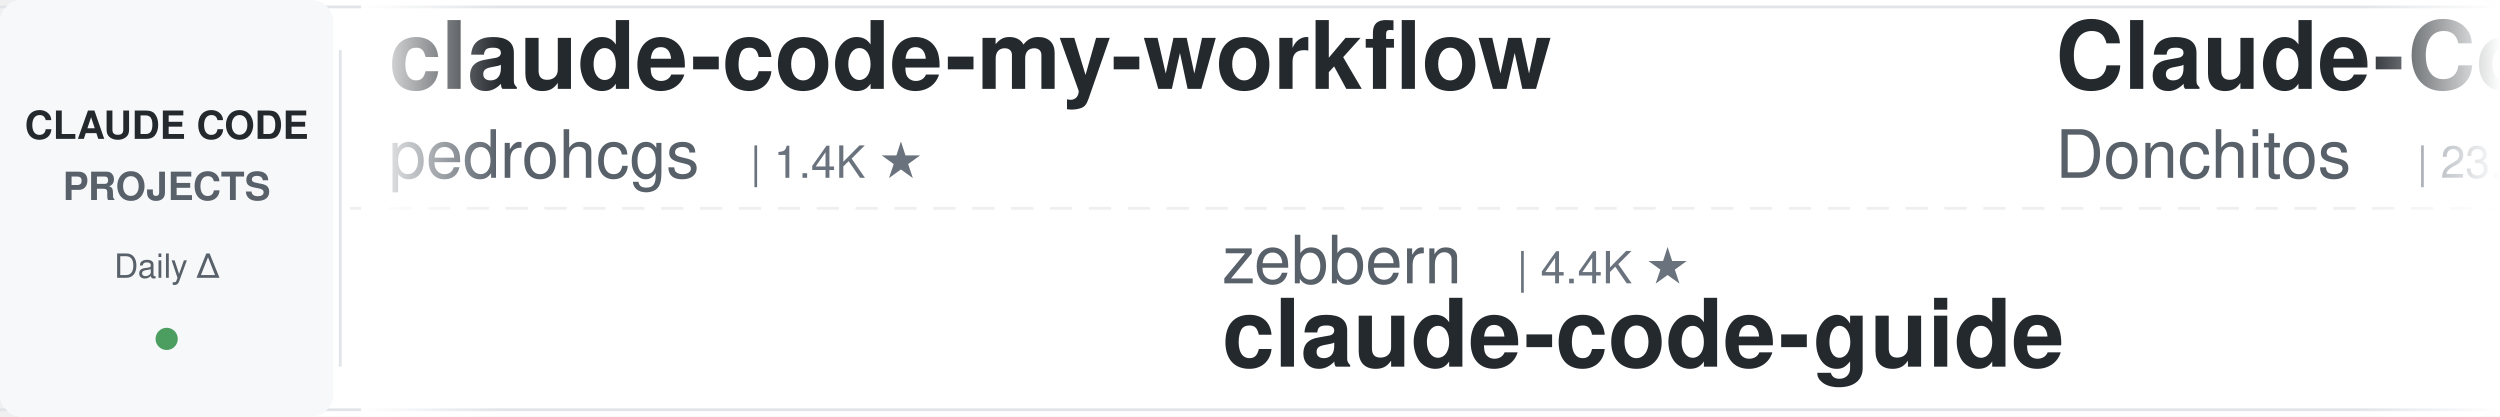
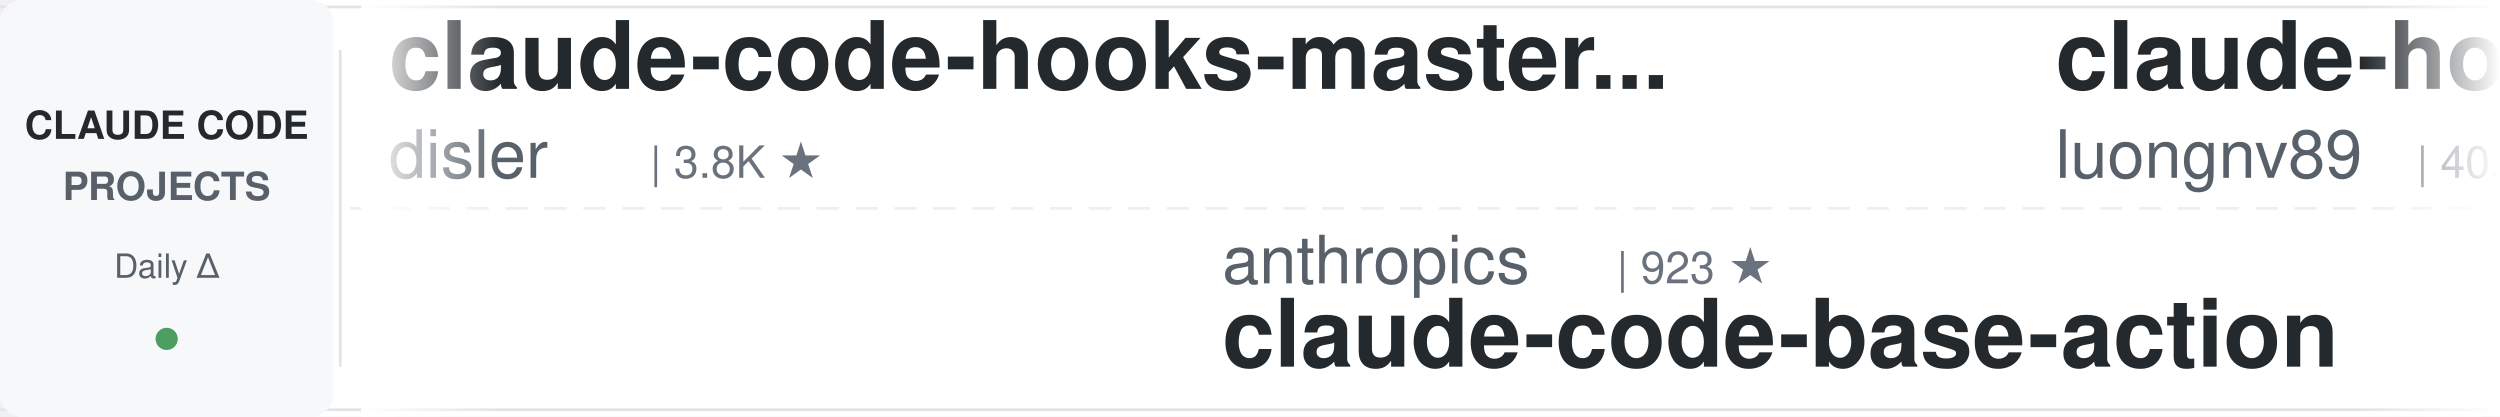
<svg xmlns="http://www.w3.org/2000/svg" width="900" height="150">
  <defs>
    <linearGradient id="awesomeLeftFade" x1="0%" y1="0%" x2="100%" y2="0%">
      <stop offset="0%" style="stop-color:#ffffff;stop-opacity:1" />
      <stop offset="100%" style="stop-color:#ffffff;stop-opacity:0" />
    </linearGradient>
    <linearGradient id="awesomeRightFade" x1="0%" y1="0%" x2="100%" y2="0%">
      <stop offset="0%" style="stop-color:#ffffff;stop-opacity:0" />
      <stop offset="100%" style="stop-color:#ffffff;stop-opacity:1" />
    </linearGradient>
  </defs>
  <rect width="900" height="150" fill="#ffffff" rx="8" />
  <rect x="0" y="2" width="900" height="1" fill="#e1e4e8" />
  <rect x="0" y="147" width="900" height="1" fill="#e1e4e8" />
  <line x1="0" y1="75" x2="900" y2="75" stroke="#e1e4e8" stroke-width="1" stroke-dasharray="8 6" opacity="0.6" />
  <rect x="0" y="0" width="120" height="150" fill="#f6f8fa" rx="8" />
  <text x="60" y="50" font-family="-apple-system, BlinkMacSystemFont, 'Segoe UI', Helvetica, Arial, sans-serif" font-size="14" font-weight="600" fill="#24292e" text-anchor="middle">CLAUDE CODE</text>
  <text x="60" y="72" font-family="-apple-system, BlinkMacSystemFont, 'Segoe UI', Helvetica, Arial, sans-serif" font-size="14" font-weight="600" fill="#586069" text-anchor="middle">PROJECTS</text>
  <text x="60" y="100" font-family="-apple-system, BlinkMacSystemFont, 'Segoe UI', Helvetica, Arial, sans-serif" font-size="12" font-weight="500" fill="#586069" text-anchor="middle">Daily Δ</text>
  <circle cx="60" cy="122" r="4" fill="#22863a" opacity="0.8" />
  <rect x="122" y="18" width="1" height="114" fill="#e1e4e8" />
  <clipPath id="awesomeTickerClip">
    <rect x="130" y="0" width="770" height="150" />
  </clipPath>
  <g clip-path="url(#awesomeTickerClip)">
    <g id="awesomeTickerItems">
      <animateTransform attributeName="transform" attributeType="XML" type="translate" from="0 0" to="-3000 0" dur="54s" repeatCount="indefinite" />
      <g transform="translate(0, 0)">
-         <text x="140" y="32" font-family="-apple-system, BlinkMacSystemFont, 'Segoe UI', Helvetica, Arial, sans-serif" font-size="34" font-weight="600" fill="#24292e">claude-code-my-workflow</text>
-         <text x="140" y="64" font-family="-apple-system, BlinkMacSystemFont, 'Segoe UI', Helvetica, Arial, sans-serif" font-size="24" font-weight="400" fill="#586069">pedrohcgs</text>
-         <text x="270" y="64" font-family="-apple-system, BlinkMacSystemFont, 'Segoe UI', Helvetica, Arial, sans-serif" font-size="16" font-weight="500" fill="#6a737d">| 1.4K ★</text>
+         <text x="140" y="32" font-family="-apple-system, BlinkMacSystemFont, 'Segoe UI', Helvetica, Arial, sans-serif" font-size="34" font-weight="600" fill="#24292e">claude-code-hooks-master...</text>
+         <text x="140" y="64" font-family="-apple-system, BlinkMacSystemFont, 'Segoe UI', Helvetica, Arial, sans-serif" font-size="24" font-weight="400" fill="#586069">disler</text>
+         <text x="234" y="64" font-family="-apple-system, BlinkMacSystemFont, 'Segoe UI', Helvetica, Arial, sans-serif" font-size="16" font-weight="500" fill="#6a737d">| 3.8K ★</text>
      </g>
      <g transform="translate(300, 0)">
-         <text x="140" y="102" font-family="-apple-system, BlinkMacSystemFont, 'Segoe UI', Helvetica, Arial, sans-serif" font-size="24" font-weight="400" fill="#586069">zebbern</text>
-         <text x="246" y="102" font-family="-apple-system, BlinkMacSystemFont, 'Segoe UI', Helvetica, Arial, sans-serif" font-size="16" font-weight="500" fill="#6a737d">| 4.4K ★</text>
-         <text x="140" y="132" font-family="-apple-system, BlinkMacSystemFont, 'Segoe UI', Helvetica, Arial, sans-serif" font-size="34" font-weight="600" fill="#24292e">claude-code-guide</text>
+         <text x="140" y="102" font-family="-apple-system, BlinkMacSystemFont, 'Segoe UI', Helvetica, Arial, sans-serif" font-size="24" font-weight="400" fill="#586069">anthropics</text>
+         <text x="282" y="102" font-family="-apple-system, BlinkMacSystemFont, 'Segoe UI', Helvetica, Arial, sans-serif" font-size="16" font-weight="500" fill="#6a737d">| 923 ★</text>
+         <text x="140" y="132" font-family="-apple-system, BlinkMacSystemFont, 'Segoe UI', Helvetica, Arial, sans-serif" font-size="34" font-weight="600" fill="#24292e">claude-code-base-action</text>
      </g>
      <g transform="translate(600, 0)">
-         <text x="140" y="32" font-family="-apple-system, BlinkMacSystemFont, 'Segoe UI', Helvetica, Arial, sans-serif" font-size="34" font-weight="600" fill="#24292e">Claude-Code-Game-Studios</text>
-         <text x="140" y="64" font-family="-apple-system, BlinkMacSystemFont, 'Segoe UI', Helvetica, Arial, sans-serif" font-size="24" font-weight="400" fill="#586069">Donchitos</text>
-         <text x="270" y="64" font-family="-apple-system, BlinkMacSystemFont, 'Segoe UI', Helvetica, Arial, sans-serif" font-size="16" font-weight="500" fill="#6a737d">| 23.4K ★</text>
-         <text x="356" y="64" font-family="-apple-system, BlinkMacSystemFont, 'Segoe UI', Helvetica, Arial, sans-serif" font-size="16" font-weight="500" fill="#22863a"> +8</text>
+         <text x="140" y="32" font-family="-apple-system, BlinkMacSystemFont, 'Segoe UI', Helvetica, Arial, sans-serif" font-size="34" font-weight="600" fill="#24292e">claude-howto</text>
+         <text x="140" y="64" font-family="-apple-system, BlinkMacSystemFont, 'Segoe UI', Helvetica, Arial, sans-serif" font-size="24" font-weight="400" fill="#586069">luongnv89</text>
+         <text x="270" y="64" font-family="-apple-system, BlinkMacSystemFont, 'Segoe UI', Helvetica, Arial, sans-serif" font-size="16" font-weight="500" fill="#6a737d">| 40.5K ★</text>
+         <text x="356" y="64" font-family="-apple-system, BlinkMacSystemFont, 'Segoe UI', Helvetica, Arial, sans-serif" font-size="16" font-weight="500" fill="#22863a"> +18</text>
      </g>
      <g transform="translate(900, 0)">
-         <text x="140" y="102" font-family="-apple-system, BlinkMacSystemFont, 'Segoe UI', Helvetica, Arial, sans-serif" font-size="24" font-weight="400" fill="#586069">1rgs</text>
-         <text x="210" y="102" font-family="-apple-system, BlinkMacSystemFont, 'Segoe UI', Helvetica, Arial, sans-serif" font-size="16" font-weight="500" fill="#6a737d">| 3.7K ★</text>
-         <text x="140" y="132" font-family="-apple-system, BlinkMacSystemFont, 'Segoe UI', Helvetica, Arial, sans-serif" font-size="34" font-weight="600" fill="#24292e">claude-code-proxy</text>
+         <text x="140" y="102" font-family="-apple-system, BlinkMacSystemFont, 'Segoe UI', Helvetica, Arial, sans-serif" font-size="24" font-weight="400" fill="#586069">Maciek-roboblog</text>
+         <text x="342" y="102" font-family="-apple-system, BlinkMacSystemFont, 'Segoe UI', Helvetica, Arial, sans-serif" font-size="16" font-weight="500" fill="#6a737d">| 8.5K ★</text>
+         <text x="419" y="102" font-family="-apple-system, BlinkMacSystemFont, 'Segoe UI', Helvetica, Arial, sans-serif" font-size="16" font-weight="500" fill="#22863a"> +1</text>
+         <text x="140" y="132" font-family="-apple-system, BlinkMacSystemFont, 'Segoe UI', Helvetica, Arial, sans-serif" font-size="34" font-weight="600" fill="#24292e">Claude-Code-Usage-Monito...</text>
      </g>
      <g transform="translate(1200, 0)">
-         <text x="140" y="32" font-family="-apple-system, BlinkMacSystemFont, 'Segoe UI', Helvetica, Arial, sans-serif" font-size="34" font-weight="600" fill="#24292e">claude-code-rust</text>
-         <text x="140" y="64" font-family="-apple-system, BlinkMacSystemFont, 'Segoe UI', Helvetica, Arial, sans-serif" font-size="24" font-weight="400" fill="#586069">lorryjovens-hub</text>
-         <text x="342" y="64" font-family="-apple-system, BlinkMacSystemFont, 'Segoe UI', Helvetica, Arial, sans-serif" font-size="16" font-weight="500" fill="#6a737d">| 1.7K ★</text>
+         <text x="140" y="32" font-family="-apple-system, BlinkMacSystemFont, 'Segoe UI', Helvetica, Arial, sans-serif" font-size="34" font-weight="600" fill="#24292e">pi-vs-claude-code</text>
+         <text x="140" y="64" font-family="-apple-system, BlinkMacSystemFont, 'Segoe UI', Helvetica, Arial, sans-serif" font-size="24" font-weight="400" fill="#586069">disler</text>
+         <text x="234" y="64" font-family="-apple-system, BlinkMacSystemFont, 'Segoe UI', Helvetica, Arial, sans-serif" font-size="16" font-weight="500" fill="#6a737d">| 1.5K ★</text>
      </g>
      <g transform="translate(1500, 0)">
-         <text x="140" y="102" font-family="-apple-system, BlinkMacSystemFont, 'Segoe UI', Helvetica, Arial, sans-serif" font-size="24" font-weight="400" fill="#586069">Windy3f3f3f3f</text>
-         <text x="318" y="102" font-family="-apple-system, BlinkMacSystemFont, 'Segoe UI', Helvetica, Arial, sans-serif" font-size="16" font-weight="500" fill="#6a737d">| 2.5K ★</text>
-         <text x="395" y="102" font-family="-apple-system, BlinkMacSystemFont, 'Segoe UI', Helvetica, Arial, sans-serif" font-size="16" font-weight="500" fill="#22863a"> +1</text>
-         <text x="140" y="132" font-family="-apple-system, BlinkMacSystemFont, 'Segoe UI', Helvetica, Arial, sans-serif" font-size="34" font-weight="600" fill="#24292e">claude-code-from-scratch</text>
+         <text x="140" y="102" font-family="-apple-system, BlinkMacSystemFont, 'Segoe UI', Helvetica, Arial, sans-serif" font-size="24" font-weight="400" fill="#586069">jqueryscript</text>
+         <text x="306" y="102" font-family="-apple-system, BlinkMacSystemFont, 'Segoe UI', Helvetica, Arial, sans-serif" font-size="16" font-weight="500" fill="#6a737d">| 475 ★</text>
+         <text x="140" y="132" font-family="-apple-system, BlinkMacSystemFont, 'Segoe UI', Helvetica, Arial, sans-serif" font-size="34" font-weight="600" fill="#24292e">awesome-claude-code</text>
      </g>
      <g transform="translate(1800, 0)">
-         <text x="140" y="32" font-family="-apple-system, BlinkMacSystemFont, 'Segoe UI', Helvetica, Arial, sans-serif" font-size="34" font-weight="600" fill="#24292e">claude-code-analysis</text>
-         <text x="140" y="64" font-family="-apple-system, BlinkMacSystemFont, 'Segoe UI', Helvetica, Arial, sans-serif" font-size="24" font-weight="400" fill="#586069">liuup</text>
-         <text x="222" y="64" font-family="-apple-system, BlinkMacSystemFont, 'Segoe UI', Helvetica, Arial, sans-serif" font-size="16" font-weight="500" fill="#6a737d">| 3.6K ★</text>
-         <text x="299" y="64" font-family="-apple-system, BlinkMacSystemFont, 'Segoe UI', Helvetica, Arial, sans-serif" font-size="16" font-weight="500" fill="#22863a"> +1</text>
+         <text x="140" y="32" font-family="-apple-system, BlinkMacSystemFont, 'Segoe UI', Helvetica, Arial, sans-serif" font-size="34" font-weight="600" fill="#24292e">claude-code-cli</text>
+         <text x="140" y="64" font-family="-apple-system, BlinkMacSystemFont, 'Segoe UI', Helvetica, Arial, sans-serif" font-size="24" font-weight="400" fill="#586069">huangserva</text>
+         <text x="282" y="64" font-family="-apple-system, BlinkMacSystemFont, 'Segoe UI', Helvetica, Arial, sans-serif" font-size="16" font-weight="500" fill="#6a737d">| 624 ★</text>
      </g>
      <g transform="translate(2100, 0)">
-         <text x="140" y="102" font-family="-apple-system, BlinkMacSystemFont, 'Segoe UI', Helvetica, Arial, sans-serif" font-size="24" font-weight="400" fill="#586069">Windy3f3f3f3f</text>
-         <text x="318" y="102" font-family="-apple-system, BlinkMacSystemFont, 'Segoe UI', Helvetica, Arial, sans-serif" font-size="16" font-weight="500" fill="#6a737d">| 3.3K ★</text>
-         <text x="140" y="132" font-family="-apple-system, BlinkMacSystemFont, 'Segoe UI', Helvetica, Arial, sans-serif" font-size="34" font-weight="600" fill="#24292e">how-claude-code-works</text>
+         <text x="140" y="102" font-family="-apple-system, BlinkMacSystemFont, 'Segoe UI', Helvetica, Arial, sans-serif" font-size="24" font-weight="400" fill="#586069">edmund-io</text>
+         <text x="270" y="102" font-family="-apple-system, BlinkMacSystemFont, 'Segoe UI', Helvetica, Arial, sans-serif" font-size="16" font-weight="500" fill="#6a737d">| 1.5K ★</text>
+         <text x="140" y="132" font-family="-apple-system, BlinkMacSystemFont, 'Segoe UI', Helvetica, Arial, sans-serif" font-size="34" font-weight="600" fill="#24292e">edmunds-claude-code</text>
      </g>
      <g transform="translate(2400, 0)">
-         <text x="140" y="32" font-family="-apple-system, BlinkMacSystemFont, 'Segoe UI', Helvetica, Arial, sans-serif" font-size="34" font-weight="600" fill="#24292e">claude-code-book</text>
-         <text x="140" y="64" font-family="-apple-system, BlinkMacSystemFont, 'Segoe UI', Helvetica, Arial, sans-serif" font-size="24" font-weight="400" fill="#586069">lintsinghua</text>
-         <text x="294" y="64" font-family="-apple-system, BlinkMacSystemFont, 'Segoe UI', Helvetica, Arial, sans-serif" font-size="16" font-weight="500" fill="#6a737d">| 4.0K ★</text>
+         <text x="140" y="32" font-family="-apple-system, BlinkMacSystemFont, 'Segoe UI', Helvetica, Arial, sans-serif" font-size="34" font-weight="600" fill="#24292e">claude-code-sourcemap</text>
+         <text x="140" y="64" font-family="-apple-system, BlinkMacSystemFont, 'Segoe UI', Helvetica, Arial, sans-serif" font-size="24" font-weight="400" fill="#586069">ChinaSiro</text>
+         <text x="270" y="64" font-family="-apple-system, BlinkMacSystemFont, 'Segoe UI', Helvetica, Arial, sans-serif" font-size="16" font-weight="500" fill="#6a737d">| 9.6K ★</text>
+         <text x="347" y="64" font-family="-apple-system, BlinkMacSystemFont, 'Segoe UI', Helvetica, Arial, sans-serif" font-size="16" font-weight="500" fill="#22863a"> +1</text>
      </g>
      <g transform="translate(2700, 0)">
-         <text x="140" y="102" font-family="-apple-system, BlinkMacSystemFont, 'Segoe UI', Helvetica, Arial, sans-serif" font-size="24" font-weight="400" fill="#586069">Alishahryar1</text>
-         <text x="306" y="102" font-family="-apple-system, BlinkMacSystemFont, 'Segoe UI', Helvetica, Arial, sans-serif" font-size="16" font-weight="500" fill="#6a737d">| 42.0K ★</text>
-         <text x="392" y="102" font-family="-apple-system, BlinkMacSystemFont, 'Segoe UI', Helvetica, Arial, sans-serif" font-size="16" font-weight="500" fill="#22863a"> +48</text>
-         <text x="140" y="132" font-family="-apple-system, BlinkMacSystemFont, 'Segoe UI', Helvetica, Arial, sans-serif" font-size="34" font-weight="600" fill="#24292e">free-claude-code</text>
+         <text x="140" y="102" font-family="-apple-system, BlinkMacSystemFont, 'Segoe UI', Helvetica, Arial, sans-serif" font-size="24" font-weight="400" fill="#586069">Njengah</text>
+         <text x="246" y="102" font-family="-apple-system, BlinkMacSystemFont, 'Segoe UI', Helvetica, Arial, sans-serif" font-size="16" font-weight="500" fill="#6a737d">| 1.9K ★</text>
+         <text x="140" y="132" font-family="-apple-system, BlinkMacSystemFont, 'Segoe UI', Helvetica, Arial, sans-serif" font-size="34" font-weight="600" fill="#24292e">claude-code-cheat-sheet</text>
      </g>
      <g transform="translate(3000, 0)">
-         <text x="140" y="32" font-family="-apple-system, BlinkMacSystemFont, 'Segoe UI', Helvetica, Arial, sans-serif" font-size="34" font-weight="600" fill="#24292e">claude-code-my-workflow</text>
-         <text x="140" y="64" font-family="-apple-system, BlinkMacSystemFont, 'Segoe UI', Helvetica, Arial, sans-serif" font-size="24" font-weight="400" fill="#586069">pedrohcgs</text>
-         <text x="270" y="64" font-family="-apple-system, BlinkMacSystemFont, 'Segoe UI', Helvetica, Arial, sans-serif" font-size="16" font-weight="500" fill="#6a737d">| 1.4K ★</text>
+         <text x="140" y="32" font-family="-apple-system, BlinkMacSystemFont, 'Segoe UI', Helvetica, Arial, sans-serif" font-size="34" font-weight="600" fill="#24292e">claude-code-hooks-master...</text>
+         <text x="140" y="64" font-family="-apple-system, BlinkMacSystemFont, 'Segoe UI', Helvetica, Arial, sans-serif" font-size="24" font-weight="400" fill="#586069">disler</text>
+         <text x="234" y="64" font-family="-apple-system, BlinkMacSystemFont, 'Segoe UI', Helvetica, Arial, sans-serif" font-size="16" font-weight="500" fill="#6a737d">| 3.8K ★</text>
      </g>
      <g transform="translate(3300, 0)">
-         <text x="140" y="102" font-family="-apple-system, BlinkMacSystemFont, 'Segoe UI', Helvetica, Arial, sans-serif" font-size="24" font-weight="400" fill="#586069">zebbern</text>
-         <text x="246" y="102" font-family="-apple-system, BlinkMacSystemFont, 'Segoe UI', Helvetica, Arial, sans-serif" font-size="16" font-weight="500" fill="#6a737d">| 4.4K ★</text>
-         <text x="140" y="132" font-family="-apple-system, BlinkMacSystemFont, 'Segoe UI', Helvetica, Arial, sans-serif" font-size="34" font-weight="600" fill="#24292e">claude-code-guide</text>
+         <text x="140" y="102" font-family="-apple-system, BlinkMacSystemFont, 'Segoe UI', Helvetica, Arial, sans-serif" font-size="24" font-weight="400" fill="#586069">anthropics</text>
+         <text x="282" y="102" font-family="-apple-system, BlinkMacSystemFont, 'Segoe UI', Helvetica, Arial, sans-serif" font-size="16" font-weight="500" fill="#6a737d">| 923 ★</text>
+         <text x="140" y="132" font-family="-apple-system, BlinkMacSystemFont, 'Segoe UI', Helvetica, Arial, sans-serif" font-size="34" font-weight="600" fill="#24292e">claude-code-base-action</text>
      </g>
      <g transform="translate(3600, 0)">
-         <text x="140" y="32" font-family="-apple-system, BlinkMacSystemFont, 'Segoe UI', Helvetica, Arial, sans-serif" font-size="34" font-weight="600" fill="#24292e">Claude-Code-Game-Studios</text>
-         <text x="140" y="64" font-family="-apple-system, BlinkMacSystemFont, 'Segoe UI', Helvetica, Arial, sans-serif" font-size="24" font-weight="400" fill="#586069">Donchitos</text>
-         <text x="270" y="64" font-family="-apple-system, BlinkMacSystemFont, 'Segoe UI', Helvetica, Arial, sans-serif" font-size="16" font-weight="500" fill="#6a737d">| 23.4K ★</text>
-         <text x="356" y="64" font-family="-apple-system, BlinkMacSystemFont, 'Segoe UI', Helvetica, Arial, sans-serif" font-size="16" font-weight="500" fill="#22863a"> +8</text>
+         <text x="140" y="32" font-family="-apple-system, BlinkMacSystemFont, 'Segoe UI', Helvetica, Arial, sans-serif" font-size="34" font-weight="600" fill="#24292e">claude-howto</text>
+         <text x="140" y="64" font-family="-apple-system, BlinkMacSystemFont, 'Segoe UI', Helvetica, Arial, sans-serif" font-size="24" font-weight="400" fill="#586069">luongnv89</text>
+         <text x="270" y="64" font-family="-apple-system, BlinkMacSystemFont, 'Segoe UI', Helvetica, Arial, sans-serif" font-size="16" font-weight="500" fill="#6a737d">| 40.5K ★</text>
+         <text x="356" y="64" font-family="-apple-system, BlinkMacSystemFont, 'Segoe UI', Helvetica, Arial, sans-serif" font-size="16" font-weight="500" fill="#22863a"> +18</text>
      </g>
      <g transform="translate(3900, 0)">
-         <text x="140" y="102" font-family="-apple-system, BlinkMacSystemFont, 'Segoe UI', Helvetica, Arial, sans-serif" font-size="24" font-weight="400" fill="#586069">1rgs</text>
-         <text x="210" y="102" font-family="-apple-system, BlinkMacSystemFont, 'Segoe UI', Helvetica, Arial, sans-serif" font-size="16" font-weight="500" fill="#6a737d">| 3.7K ★</text>
-         <text x="140" y="132" font-family="-apple-system, BlinkMacSystemFont, 'Segoe UI', Helvetica, Arial, sans-serif" font-size="34" font-weight="600" fill="#24292e">claude-code-proxy</text>
+         <text x="140" y="102" font-family="-apple-system, BlinkMacSystemFont, 'Segoe UI', Helvetica, Arial, sans-serif" font-size="24" font-weight="400" fill="#586069">Maciek-roboblog</text>
+         <text x="342" y="102" font-family="-apple-system, BlinkMacSystemFont, 'Segoe UI', Helvetica, Arial, sans-serif" font-size="16" font-weight="500" fill="#6a737d">| 8.5K ★</text>
+         <text x="419" y="102" font-family="-apple-system, BlinkMacSystemFont, 'Segoe UI', Helvetica, Arial, sans-serif" font-size="16" font-weight="500" fill="#22863a"> +1</text>
+         <text x="140" y="132" font-family="-apple-system, BlinkMacSystemFont, 'Segoe UI', Helvetica, Arial, sans-serif" font-size="34" font-weight="600" fill="#24292e">Claude-Code-Usage-Monito...</text>
      </g>
    </g>
  </g>
  <rect x="130" y="0" width="50" height="150" fill="url(#awesomeLeftFade)" />
  <rect x="850" y="0" width="50" height="150" fill="url(#awesomeRightFade)" />
</svg>
